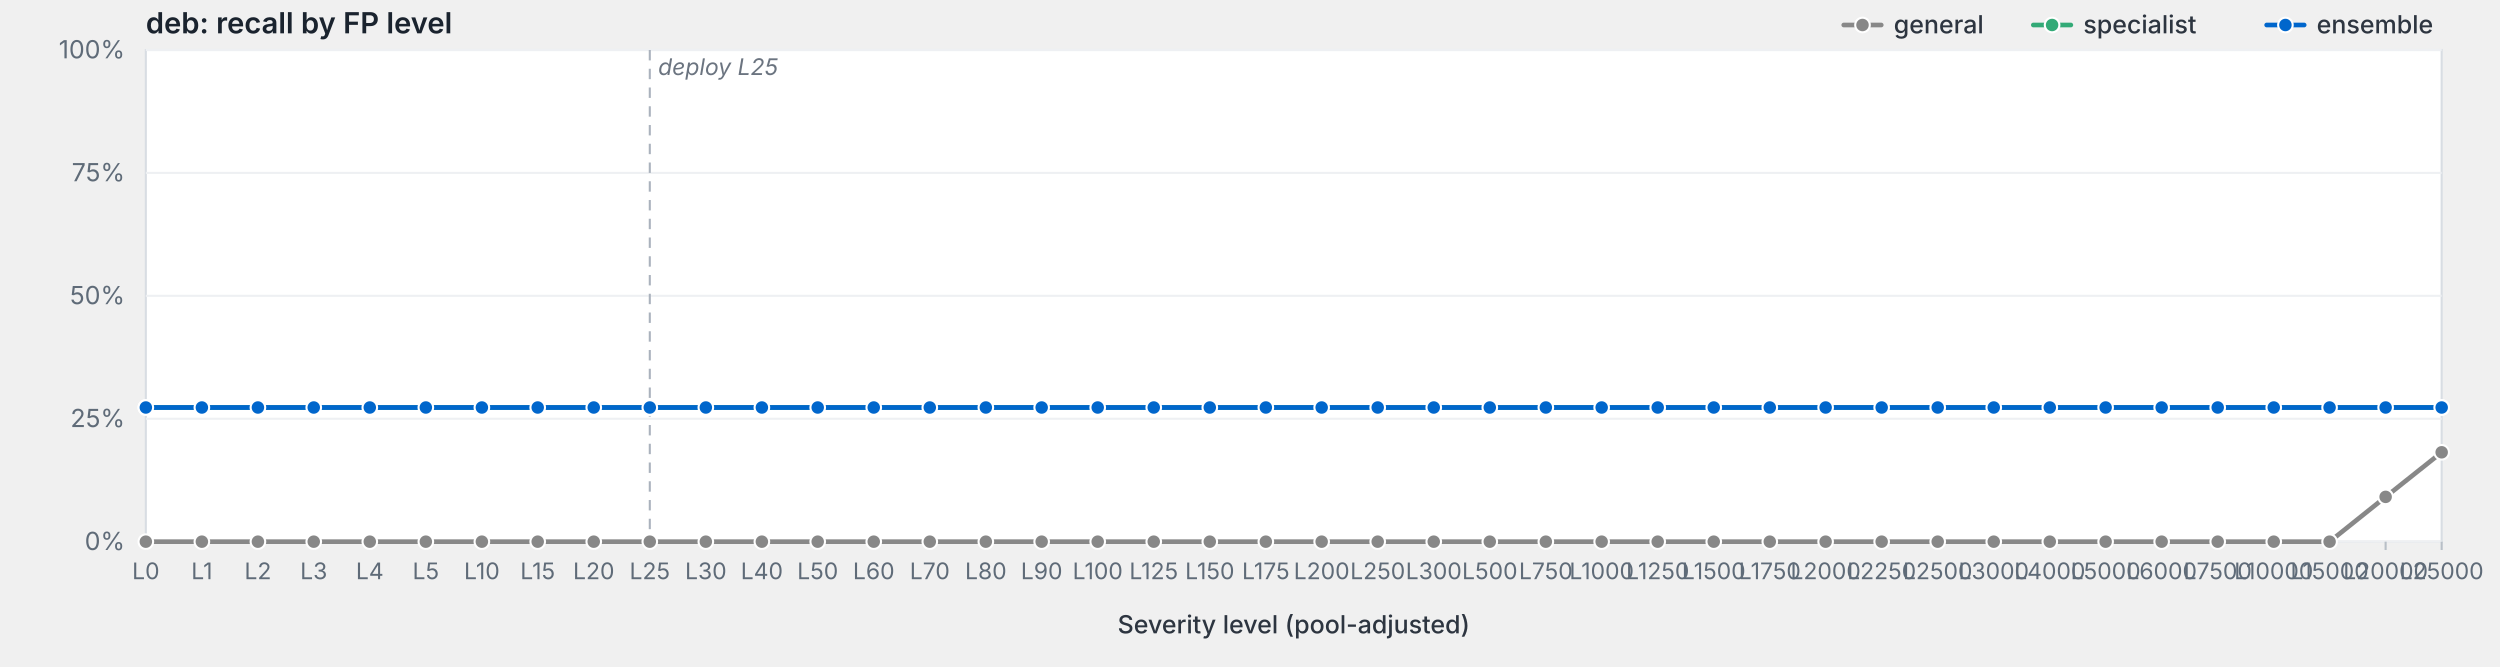
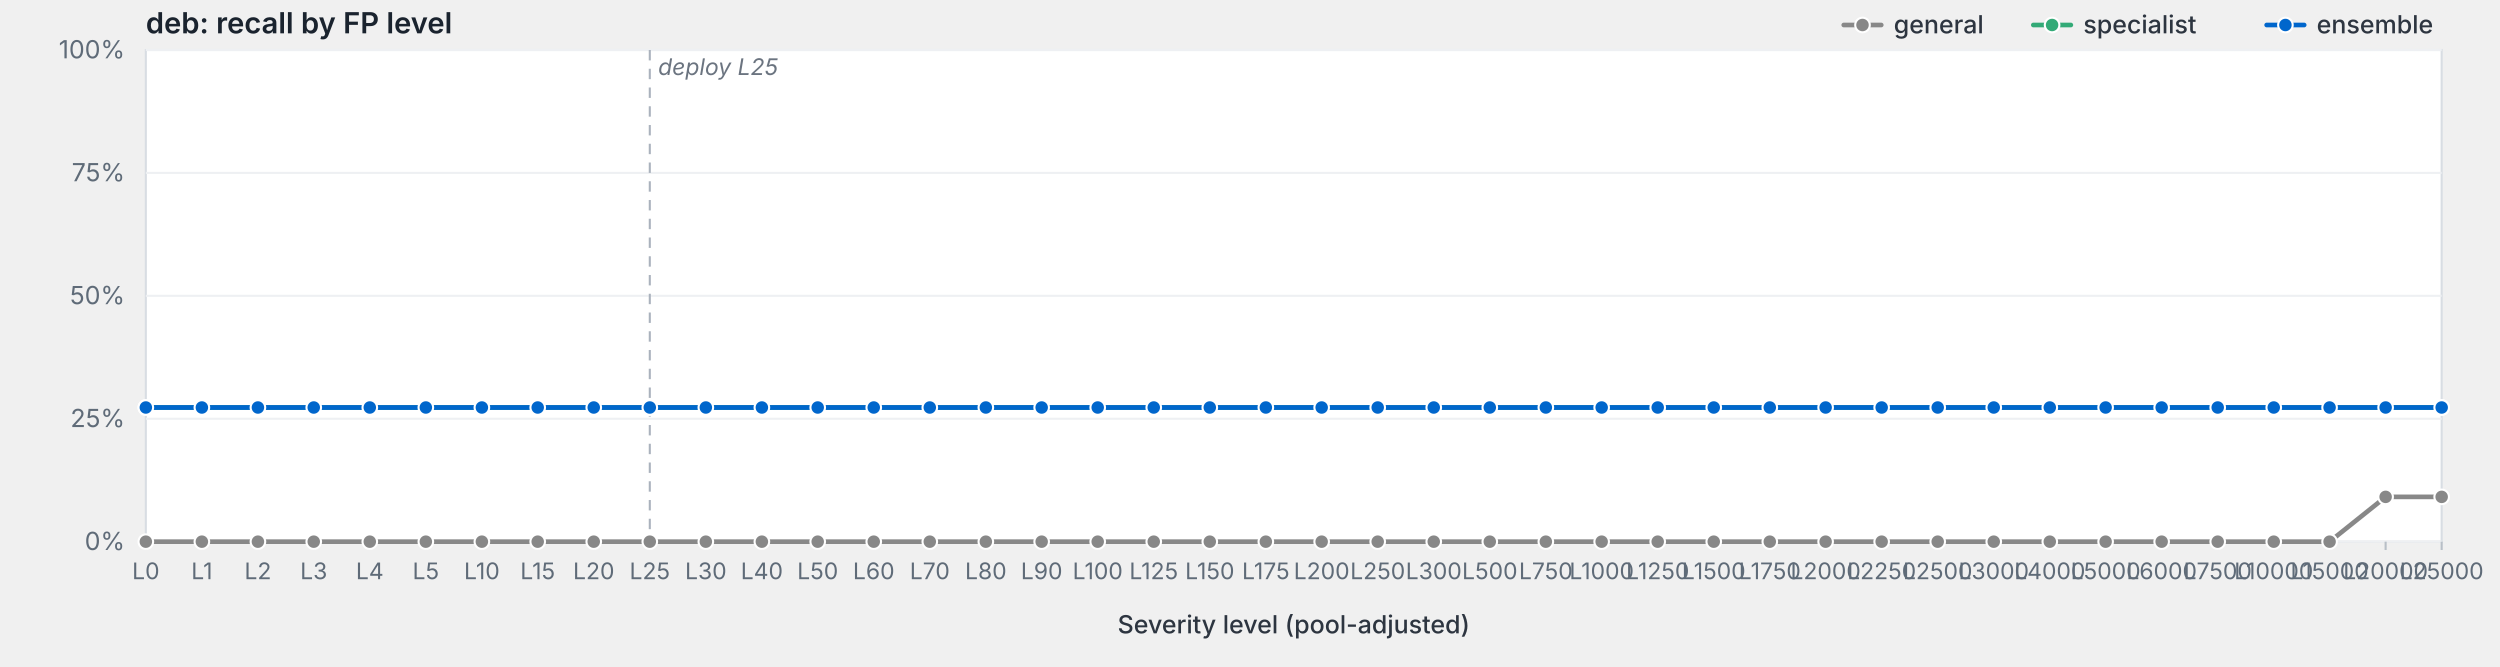
<svg xmlns="http://www.w3.org/2000/svg" viewBox="0 0 1200 320" width="1200" height="320" preserveAspectRatio="xMidYMid meet" role="img" aria-label="deb: recall by FP level">
  <style>svg { background: #fdfdfd; }.frame { fill: #fff; stroke: #d8dde3; stroke-width: 1; }.grid { stroke: #eef0f3; stroke-width: 1; }.tick { stroke: #b8bfc7; stroke-width: 1; }.axis-label { fill: #5f6b78; font-family: -apple-system, BlinkMacSystemFont, "Segoe UI", system-ui, sans-serif; font-size: 12px; }.x-label { fill: #5f6b78; font-family: -apple-system, BlinkMacSystemFont, "Segoe UI", system-ui, sans-serif; font-size: 11px; }.axis-title { fill: #2d3540; font-family: -apple-system, BlinkMacSystemFont, "Segoe UI", system-ui, sans-serif; font-size: 12px; font-weight: 500; }.title { fill: #1a232e; font-family: -apple-system, BlinkMacSystemFont, "Segoe UI", system-ui, sans-serif; font-size: 14px; font-weight: 600; }.deploy-marker { stroke: #aab2bd; stroke-width: 1; stroke-dasharray: 5,4; }.deploy-label { fill: #6b7480; font-family: -apple-system, BlinkMacSystemFont, "Segoe UI", system-ui, sans-serif; font-size: 11px; font-style: italic; }.curve { fill: none; stroke-width: 2.25; stroke-linejoin: round; stroke-linecap: round; }.marker { stroke: #fff; stroke-width: 1; }.legend-text { fill: #2d3540; font-family: -apple-system, BlinkMacSystemFont, "Segoe UI", system-ui, sans-serif; font-size: 12px; font-weight: 500; }</style>
  <text class="title" x="70" y="16">deb: recall by FP level</text>
  <rect class="frame" x="70" y="24" width="1102" height="236" />
  <line class="grid" x1="70" y1="260.0" x2="1172" y2="260.0" />
  <text class="axis-label" x="60" y="264.0" text-anchor="end">0%</text>
  <line class="grid" x1="70" y1="201.0" x2="1172" y2="201.0" />
  <text class="axis-label" x="60" y="205.0" text-anchor="end">25%</text>
  <line class="grid" x1="70" y1="142.0" x2="1172" y2="142.0" />
  <text class="axis-label" x="60" y="146.0" text-anchor="end">50%</text>
  <line class="grid" x1="70" y1="83.0" x2="1172" y2="83.0" />
  <text class="axis-label" x="60" y="87.0" text-anchor="end">75%</text>
  <line class="grid" x1="70" y1="24.0" x2="1172" y2="24.0" />
  <text class="axis-label" x="60" y="28.0" text-anchor="end">100%</text>
  <line class="deploy-marker" x1="311.9" y1="24" x2="311.9" y2="260" />
  <text class="deploy-label" x="315.9" y="36" text-anchor="start">deploy L25</text>
  <line class="tick" x1="70.0" y1="260" x2="70.0" y2="264" />
  <text class="x-label" x="70.0" y="278" text-anchor="middle">L0</text>
  <line class="tick" x1="96.9" y1="260" x2="96.9" y2="264" />
  <text class="x-label" x="96.9" y="278" text-anchor="middle">L1</text>
  <line class="tick" x1="123.8" y1="260" x2="123.8" y2="264" />
  <text class="x-label" x="123.8" y="278" text-anchor="middle">L2</text>
  <line class="tick" x1="150.6" y1="260" x2="150.6" y2="264" />
  <text class="x-label" x="150.6" y="278" text-anchor="middle">L3</text>
  <line class="tick" x1="177.5" y1="260" x2="177.5" y2="264" />
  <text class="x-label" x="177.5" y="278" text-anchor="middle">L4</text>
  <line class="tick" x1="204.4" y1="260" x2="204.4" y2="264" />
  <text class="x-label" x="204.4" y="278" text-anchor="middle">L5</text>
  <line class="tick" x1="231.3" y1="260" x2="231.3" y2="264" />
  <text class="x-label" x="231.3" y="278" text-anchor="middle">L10</text>
  <line class="tick" x1="258.1" y1="260" x2="258.1" y2="264" />
  <text class="x-label" x="258.1" y="278" text-anchor="middle">L15</text>
  <line class="tick" x1="285.0" y1="260" x2="285.0" y2="264" />
  <text class="x-label" x="285.0" y="278" text-anchor="middle">L20</text>
  <line class="tick" x1="311.9" y1="260" x2="311.9" y2="264" />
  <text class="x-label" x="311.9" y="278" text-anchor="middle">L25</text>
  <line class="tick" x1="338.8" y1="260" x2="338.8" y2="264" />
  <text class="x-label" x="338.8" y="278" text-anchor="middle">L30</text>
  <line class="tick" x1="365.7" y1="260" x2="365.7" y2="264" />
  <text class="x-label" x="365.7" y="278" text-anchor="middle">L40</text>
  <line class="tick" x1="392.5" y1="260" x2="392.5" y2="264" />
  <text class="x-label" x="392.5" y="278" text-anchor="middle">L50</text>
  <line class="tick" x1="419.4" y1="260" x2="419.4" y2="264" />
  <text class="x-label" x="419.4" y="278" text-anchor="middle">L60</text>
  <line class="tick" x1="446.3" y1="260" x2="446.3" y2="264" />
  <text class="x-label" x="446.3" y="278" text-anchor="middle">L70</text>
  <line class="tick" x1="473.2" y1="260" x2="473.2" y2="264" />
  <text class="x-label" x="473.2" y="278" text-anchor="middle">L80</text>
  <line class="tick" x1="500.0" y1="260" x2="500.0" y2="264" />
  <text class="x-label" x="500.0" y="278" text-anchor="middle">L90</text>
  <line class="tick" x1="526.9" y1="260" x2="526.9" y2="264" />
  <text class="x-label" x="526.9" y="278" text-anchor="middle">L100</text>
  <line class="tick" x1="553.8" y1="260" x2="553.8" y2="264" />
  <text class="x-label" x="553.8" y="278" text-anchor="middle">L125</text>
  <line class="tick" x1="580.7" y1="260" x2="580.7" y2="264" />
  <text class="x-label" x="580.7" y="278" text-anchor="middle">L150</text>
  <line class="tick" x1="607.6" y1="260" x2="607.6" y2="264" />
  <text class="x-label" x="607.6" y="278" text-anchor="middle">L175</text>
  <line class="tick" x1="634.4" y1="260" x2="634.4" y2="264" />
  <text class="x-label" x="634.4" y="278" text-anchor="middle">L200</text>
  <line class="tick" x1="661.3" y1="260" x2="661.3" y2="264" />
  <text class="x-label" x="661.3" y="278" text-anchor="middle">L250</text>
  <line class="tick" x1="688.2" y1="260" x2="688.2" y2="264" />
  <text class="x-label" x="688.2" y="278" text-anchor="middle">L300</text>
  <line class="tick" x1="715.1" y1="260" x2="715.1" y2="264" />
  <text class="x-label" x="715.1" y="278" text-anchor="middle">L500</text>
  <line class="tick" x1="742.0" y1="260" x2="742.0" y2="264" />
  <text class="x-label" x="742.0" y="278" text-anchor="middle">L750</text>
  <line class="tick" x1="768.8" y1="260" x2="768.8" y2="264" />
  <text class="x-label" x="768.8" y="278" text-anchor="middle">L1000</text>
  <line class="tick" x1="795.7" y1="260" x2="795.7" y2="264" />
  <text class="x-label" x="795.7" y="278" text-anchor="middle">L1250</text>
  <line class="tick" x1="822.6" y1="260" x2="822.6" y2="264" />
  <text class="x-label" x="822.6" y="278" text-anchor="middle">L1500</text>
  <line class="tick" x1="849.5" y1="260" x2="849.5" y2="264" />
  <text class="x-label" x="849.5" y="278" text-anchor="middle">L1750</text>
  <line class="tick" x1="876.3" y1="260" x2="876.3" y2="264" />
  <text class="x-label" x="876.3" y="278" text-anchor="middle">L2000</text>
  <line class="tick" x1="903.2" y1="260" x2="903.2" y2="264" />
  <text class="x-label" x="903.2" y="278" text-anchor="middle">L2250</text>
  <line class="tick" x1="930.1" y1="260" x2="930.1" y2="264" />
  <text class="x-label" x="930.1" y="278" text-anchor="middle">L2500</text>
  <line class="tick" x1="957.0" y1="260" x2="957.0" y2="264" />
  <text class="x-label" x="957.0" y="278" text-anchor="middle">L3000</text>
  <line class="tick" x1="983.9" y1="260" x2="983.9" y2="264" />
  <text class="x-label" x="983.9" y="278" text-anchor="middle">L4000</text>
  <line class="tick" x1="1010.7" y1="260" x2="1010.7" y2="264" />
  <text class="x-label" x="1010.7" y="278" text-anchor="middle">L5000</text>
  <line class="tick" x1="1037.6" y1="260" x2="1037.6" y2="264" />
  <text class="x-label" x="1037.6" y="278" text-anchor="middle">L6000</text>
  <line class="tick" x1="1064.5" y1="260" x2="1064.5" y2="264" />
  <text class="x-label" x="1064.5" y="278" text-anchor="middle">L7500</text>
  <line class="tick" x1="1091.4" y1="260" x2="1091.4" y2="264" />
  <text class="x-label" x="1091.4" y="278" text-anchor="middle">L10000</text>
  <line class="tick" x1="1118.2" y1="260" x2="1118.2" y2="264" />
  <text class="x-label" x="1118.2" y="278" text-anchor="middle">L15000</text>
  <line class="tick" x1="1145.1" y1="260" x2="1145.1" y2="264" />
  <text class="x-label" x="1145.1" y="278" text-anchor="middle">L20000</text>
  <line class="tick" x1="1172.0" y1="260" x2="1172.0" y2="264" />
  <text class="x-label" x="1172.0" y="278" text-anchor="middle">L25000</text>
  <text class="axis-title" x="621.0" y="304" text-anchor="middle">Severity level (pool-adjusted)</text>
-   <path class="curve" d="M70.0,260.0 L96.9,260.0 L123.8,260.0 L150.6,260.0 L177.5,260.0 L204.4,260.0 L231.3,260.0 L258.1,260.0 L285.0,260.0 L311.9,260.0 L338.8,260.0 L365.7,260.0 L392.5,260.0 L419.4,260.0 L446.3,260.0 L473.2,260.0 L500.0,260.0 L526.9,260.0 L553.8,260.0 L580.7,260.0 L607.6,260.0 L634.4,260.0 L661.3,260.0 L688.2,260.0 L715.1,260.0 L742.0,260.0 L768.8,260.0 L795.7,260.0 L822.6,260.0 L849.5,260.0 L876.3,260.0 L903.2,260.0 L930.1,260.0 L957.0,260.0 L983.9,260.0 L1010.7,260.0 L1037.6,260.0 L1064.5,260.0 L1091.4,260.0 L1118.2,260.0 L1145.1,238.5 L1172.0,217.1" stroke="#888" />
+   <path class="curve" d="M70.0,260.0 L96.9,260.0 L123.8,260.0 L150.6,260.0 L177.5,260.0 L204.4,260.0 L231.3,260.0 L258.1,260.0 L285.0,260.0 L311.9,260.0 L338.8,260.0 L365.7,260.0 L392.5,260.0 L419.4,260.0 L446.3,260.0 L473.2,260.0 L500.0,260.0 L526.9,260.0 L553.8,260.0 L580.7,260.0 L607.6,260.0 L634.4,260.0 L661.3,260.0 L688.2,260.0 L715.1,260.0 L742.0,260.0 L768.8,260.0 L795.7,260.0 L822.6,260.0 L849.5,260.0 L876.3,260.0 L903.2,260.0 L930.1,260.0 L957.0,260.0 L983.9,260.0 L1010.7,260.0 L1037.6,260.0 L1064.5,260.0 L1091.4,260.0 L1118.2,260.0 L1145.1,238.5 L1172.0,238.5" stroke="#888" />
  <circle class="marker" cx="70.0" cy="260.0" r="3.5" fill="#888" />
  <circle class="marker" cx="96.9" cy="260.0" r="3.5" fill="#888" />
  <circle class="marker" cx="123.8" cy="260.0" r="3.5" fill="#888" />
  <circle class="marker" cx="150.6" cy="260.0" r="3.5" fill="#888" />
  <circle class="marker" cx="177.5" cy="260.0" r="3.5" fill="#888" />
  <circle class="marker" cx="204.4" cy="260.0" r="3.5" fill="#888" />
  <circle class="marker" cx="231.3" cy="260.0" r="3.5" fill="#888" />
  <circle class="marker" cx="258.1" cy="260.0" r="3.5" fill="#888" />
  <circle class="marker" cx="285.0" cy="260.0" r="3.5" fill="#888" />
  <circle class="marker" cx="311.9" cy="260.0" r="3.5" fill="#888" />
  <circle class="marker" cx="338.8" cy="260.0" r="3.5" fill="#888" />
  <circle class="marker" cx="365.7" cy="260.0" r="3.5" fill="#888" />
  <circle class="marker" cx="392.5" cy="260.0" r="3.5" fill="#888" />
  <circle class="marker" cx="419.4" cy="260.0" r="3.5" fill="#888" />
  <circle class="marker" cx="446.3" cy="260.0" r="3.5" fill="#888" />
  <circle class="marker" cx="473.2" cy="260.0" r="3.5" fill="#888" />
  <circle class="marker" cx="500.0" cy="260.0" r="3.5" fill="#888" />
  <circle class="marker" cx="526.9" cy="260.0" r="3.5" fill="#888" />
  <circle class="marker" cx="553.8" cy="260.0" r="3.5" fill="#888" />
  <circle class="marker" cx="580.7" cy="260.0" r="3.5" fill="#888" />
  <circle class="marker" cx="607.6" cy="260.0" r="3.5" fill="#888" />
  <circle class="marker" cx="634.4" cy="260.0" r="3.5" fill="#888" />
  <circle class="marker" cx="661.3" cy="260.0" r="3.5" fill="#888" />
  <circle class="marker" cx="688.2" cy="260.0" r="3.5" fill="#888" />
  <circle class="marker" cx="715.1" cy="260.0" r="3.5" fill="#888" />
  <circle class="marker" cx="742.0" cy="260.0" r="3.5" fill="#888" />
  <circle class="marker" cx="768.8" cy="260.0" r="3.5" fill="#888" />
  <circle class="marker" cx="795.7" cy="260.0" r="3.5" fill="#888" />
  <circle class="marker" cx="822.6" cy="260.0" r="3.5" fill="#888" />
  <circle class="marker" cx="849.5" cy="260.0" r="3.5" fill="#888" />
  <circle class="marker" cx="876.3" cy="260.0" r="3.5" fill="#888" />
  <circle class="marker" cx="903.2" cy="260.0" r="3.5" fill="#888" />
  <circle class="marker" cx="930.1" cy="260.0" r="3.5" fill="#888" />
  <circle class="marker" cx="957.0" cy="260.0" r="3.5" fill="#888" />
  <circle class="marker" cx="983.9" cy="260.0" r="3.5" fill="#888" />
  <circle class="marker" cx="1010.7" cy="260.0" r="3.5" fill="#888" />
  <circle class="marker" cx="1037.6" cy="260.0" r="3.5" fill="#888" />
  <circle class="marker" cx="1064.5" cy="260.0" r="3.5" fill="#888" />
  <circle class="marker" cx="1091.4" cy="260.0" r="3.5" fill="#888" />
  <circle class="marker" cx="1118.2" cy="260.0" r="3.5" fill="#888" />
  <circle class="marker" cx="1145.1" cy="238.5" r="3.5" fill="#888" />
-   <circle class="marker" cx="1172.0" cy="217.1" r="3.5" fill="#888" />
+   <circle class="marker" cx="1172.0" cy="238.5" r="3.5" fill="#888" />
  <path class="curve" d="M70.0,195.6 L96.9,195.6 L123.8,195.6 L150.6,195.6 L177.5,195.6 L204.4,195.6 L231.3,195.6 L258.1,195.6 L285.0,195.6 L311.9,195.6 L338.8,195.6 L365.7,195.6 L392.5,195.6 L419.4,195.6 L446.3,195.6 L473.2,195.6 L500.0,195.6 L526.9,195.6 L553.8,195.6 L580.7,195.6 L607.6,195.6 L634.4,195.6 L661.3,195.6 L688.2,195.6 L715.1,195.6 L742.0,195.6 L768.8,195.6 L795.7,195.6 L822.6,195.6 L849.5,195.6 L876.3,195.6 L903.2,195.6 L930.1,195.6 L957.0,195.6 L983.9,195.6 L1010.7,195.6 L1037.6,195.6 L1064.5,195.6 L1091.4,195.6 L1118.2,195.6 L1145.1,195.6 L1172.0,195.6" stroke="#3a7" />
  <circle class="marker" cx="70.0" cy="195.6" r="3.5" fill="#3a7" />
  <circle class="marker" cx="96.9" cy="195.6" r="3.5" fill="#3a7" />
  <circle class="marker" cx="123.8" cy="195.6" r="3.5" fill="#3a7" />
  <circle class="marker" cx="150.6" cy="195.6" r="3.5" fill="#3a7" />
  <circle class="marker" cx="177.5" cy="195.6" r="3.5" fill="#3a7" />
  <circle class="marker" cx="204.4" cy="195.6" r="3.5" fill="#3a7" />
  <circle class="marker" cx="231.3" cy="195.6" r="3.5" fill="#3a7" />
  <circle class="marker" cx="258.1" cy="195.6" r="3.5" fill="#3a7" />
  <circle class="marker" cx="285.0" cy="195.6" r="3.5" fill="#3a7" />
  <circle class="marker" cx="311.9" cy="195.6" r="3.5" fill="#3a7" />
  <circle class="marker" cx="338.8" cy="195.6" r="3.5" fill="#3a7" />
  <circle class="marker" cx="365.7" cy="195.6" r="3.5" fill="#3a7" />
  <circle class="marker" cx="392.5" cy="195.6" r="3.5" fill="#3a7" />
  <circle class="marker" cx="419.4" cy="195.6" r="3.5" fill="#3a7" />
  <circle class="marker" cx="446.3" cy="195.6" r="3.5" fill="#3a7" />
  <circle class="marker" cx="473.2" cy="195.6" r="3.5" fill="#3a7" />
  <circle class="marker" cx="500.0" cy="195.6" r="3.5" fill="#3a7" />
  <circle class="marker" cx="526.9" cy="195.6" r="3.5" fill="#3a7" />
  <circle class="marker" cx="553.8" cy="195.6" r="3.5" fill="#3a7" />
  <circle class="marker" cx="580.7" cy="195.6" r="3.5" fill="#3a7" />
  <circle class="marker" cx="607.6" cy="195.6" r="3.5" fill="#3a7" />
  <circle class="marker" cx="634.4" cy="195.6" r="3.5" fill="#3a7" />
  <circle class="marker" cx="661.3" cy="195.6" r="3.5" fill="#3a7" />
  <circle class="marker" cx="688.2" cy="195.6" r="3.5" fill="#3a7" />
  <circle class="marker" cx="715.1" cy="195.6" r="3.5" fill="#3a7" />
  <circle class="marker" cx="742.0" cy="195.6" r="3.5" fill="#3a7" />
  <circle class="marker" cx="768.8" cy="195.6" r="3.5" fill="#3a7" />
  <circle class="marker" cx="795.7" cy="195.6" r="3.5" fill="#3a7" />
  <circle class="marker" cx="822.6" cy="195.6" r="3.5" fill="#3a7" />
  <circle class="marker" cx="849.5" cy="195.6" r="3.5" fill="#3a7" />
  <circle class="marker" cx="876.3" cy="195.6" r="3.5" fill="#3a7" />
  <circle class="marker" cx="903.2" cy="195.6" r="3.5" fill="#3a7" />
  <circle class="marker" cx="930.1" cy="195.6" r="3.5" fill="#3a7" />
  <circle class="marker" cx="957.0" cy="195.6" r="3.5" fill="#3a7" />
  <circle class="marker" cx="983.9" cy="195.6" r="3.5" fill="#3a7" />
  <circle class="marker" cx="1010.7" cy="195.6" r="3.5" fill="#3a7" />
  <circle class="marker" cx="1037.6" cy="195.6" r="3.5" fill="#3a7" />
  <circle class="marker" cx="1064.5" cy="195.6" r="3.5" fill="#3a7" />
  <circle class="marker" cx="1091.4" cy="195.6" r="3.5" fill="#3a7" />
  <circle class="marker" cx="1118.2" cy="195.6" r="3.5" fill="#3a7" />
  <circle class="marker" cx="1145.1" cy="195.6" r="3.5" fill="#3a7" />
  <circle class="marker" cx="1172.0" cy="195.6" r="3.5" fill="#3a7" />
  <path class="curve" d="M70.0,195.6 L96.9,195.6 L123.8,195.6 L150.6,195.6 L177.5,195.6 L204.4,195.6 L231.3,195.6 L258.1,195.6 L285.0,195.6 L311.9,195.6 L338.8,195.6 L365.7,195.6 L392.5,195.6 L419.4,195.6 L446.3,195.6 L473.2,195.6 L500.0,195.6 L526.9,195.6 L553.8,195.6 L580.7,195.6 L607.6,195.6 L634.4,195.6 L661.3,195.6 L688.2,195.6 L715.1,195.6 L742.0,195.6 L768.8,195.6 L795.7,195.6 L822.6,195.6 L849.5,195.6 L876.3,195.6 L903.2,195.6 L930.1,195.6 L957.0,195.6 L983.9,195.6 L1010.7,195.6 L1037.6,195.6 L1064.5,195.6 L1091.4,195.6 L1118.2,195.6 L1145.1,195.6 L1172.0,195.6" stroke="#06c" />
  <circle class="marker" cx="70.0" cy="195.6" r="3.5" fill="#06c" />
  <circle class="marker" cx="96.9" cy="195.6" r="3.5" fill="#06c" />
  <circle class="marker" cx="123.8" cy="195.6" r="3.5" fill="#06c" />
  <circle class="marker" cx="150.6" cy="195.6" r="3.5" fill="#06c" />
  <circle class="marker" cx="177.5" cy="195.6" r="3.5" fill="#06c" />
  <circle class="marker" cx="204.4" cy="195.6" r="3.5" fill="#06c" />
  <circle class="marker" cx="231.3" cy="195.6" r="3.5" fill="#06c" />
  <circle class="marker" cx="258.1" cy="195.6" r="3.5" fill="#06c" />
  <circle class="marker" cx="285.0" cy="195.6" r="3.5" fill="#06c" />
  <circle class="marker" cx="311.9" cy="195.6" r="3.5" fill="#06c" />
  <circle class="marker" cx="338.8" cy="195.6" r="3.5" fill="#06c" />
  <circle class="marker" cx="365.7" cy="195.6" r="3.5" fill="#06c" />
  <circle class="marker" cx="392.5" cy="195.6" r="3.5" fill="#06c" />
  <circle class="marker" cx="419.4" cy="195.6" r="3.5" fill="#06c" />
  <circle class="marker" cx="446.3" cy="195.6" r="3.5" fill="#06c" />
  <circle class="marker" cx="473.2" cy="195.6" r="3.5" fill="#06c" />
  <circle class="marker" cx="500.0" cy="195.6" r="3.5" fill="#06c" />
  <circle class="marker" cx="526.9" cy="195.6" r="3.5" fill="#06c" />
  <circle class="marker" cx="553.8" cy="195.6" r="3.5" fill="#06c" />
  <circle class="marker" cx="580.7" cy="195.6" r="3.5" fill="#06c" />
  <circle class="marker" cx="607.6" cy="195.6" r="3.5" fill="#06c" />
  <circle class="marker" cx="634.4" cy="195.6" r="3.5" fill="#06c" />
  <circle class="marker" cx="661.3" cy="195.6" r="3.5" fill="#06c" />
  <circle class="marker" cx="688.2" cy="195.6" r="3.5" fill="#06c" />
  <circle class="marker" cx="715.1" cy="195.6" r="3.5" fill="#06c" />
  <circle class="marker" cx="742.0" cy="195.6" r="3.5" fill="#06c" />
  <circle class="marker" cx="768.8" cy="195.6" r="3.5" fill="#06c" />
  <circle class="marker" cx="795.7" cy="195.6" r="3.5" fill="#06c" />
  <circle class="marker" cx="822.6" cy="195.6" r="3.5" fill="#06c" />
  <circle class="marker" cx="849.5" cy="195.6" r="3.5" fill="#06c" />
  <circle class="marker" cx="876.3" cy="195.6" r="3.5" fill="#06c" />
  <circle class="marker" cx="903.2" cy="195.6" r="3.5" fill="#06c" />
  <circle class="marker" cx="930.1" cy="195.6" r="3.5" fill="#06c" />
  <circle class="marker" cx="957.0" cy="195.6" r="3.5" fill="#06c" />
  <circle class="marker" cx="983.9" cy="195.6" r="3.5" fill="#06c" />
  <circle class="marker" cx="1010.7" cy="195.6" r="3.5" fill="#06c" />
  <circle class="marker" cx="1037.6" cy="195.6" r="3.5" fill="#06c" />
  <circle class="marker" cx="1064.5" cy="195.6" r="3.5" fill="#06c" />
  <circle class="marker" cx="1091.4" cy="195.6" r="3.5" fill="#06c" />
  <circle class="marker" cx="1118.2" cy="195.6" r="3.5" fill="#06c" />
  <circle class="marker" cx="1145.1" cy="195.6" r="3.5" fill="#06c" />
  <circle class="marker" cx="1172.0" cy="195.6" r="3.5" fill="#06c" />
  <line x1="1088.0" y1="12.0" x2="1106.0" y2="12.0" stroke="#06c" stroke-width="2.25" stroke-linecap="round" />
  <circle cx="1097.0" cy="12.0" r="3.5" fill="#06c" stroke="#fff" stroke-width="1" />
  <text class="legend-text" x="1112.0" y="16.0">ensemble</text>
  <line x1="976.0" y1="12.0" x2="994.0" y2="12.0" stroke="#3a7" stroke-width="2.25" stroke-linecap="round" />
  <circle cx="985.0" cy="12.0" r="3.5" fill="#3a7" stroke="#fff" stroke-width="1" />
  <text class="legend-text" x="1000.0" y="16.0">specialist</text>
  <line x1="885.0" y1="12.0" x2="903.0" y2="12.0" stroke="#888" stroke-width="2.25" stroke-linecap="round" />
  <circle cx="894.0" cy="12.0" r="3.5" fill="#888" stroke="#fff" stroke-width="1" />
  <text class="legend-text" x="909.0" y="16.0">general</text>
</svg>
